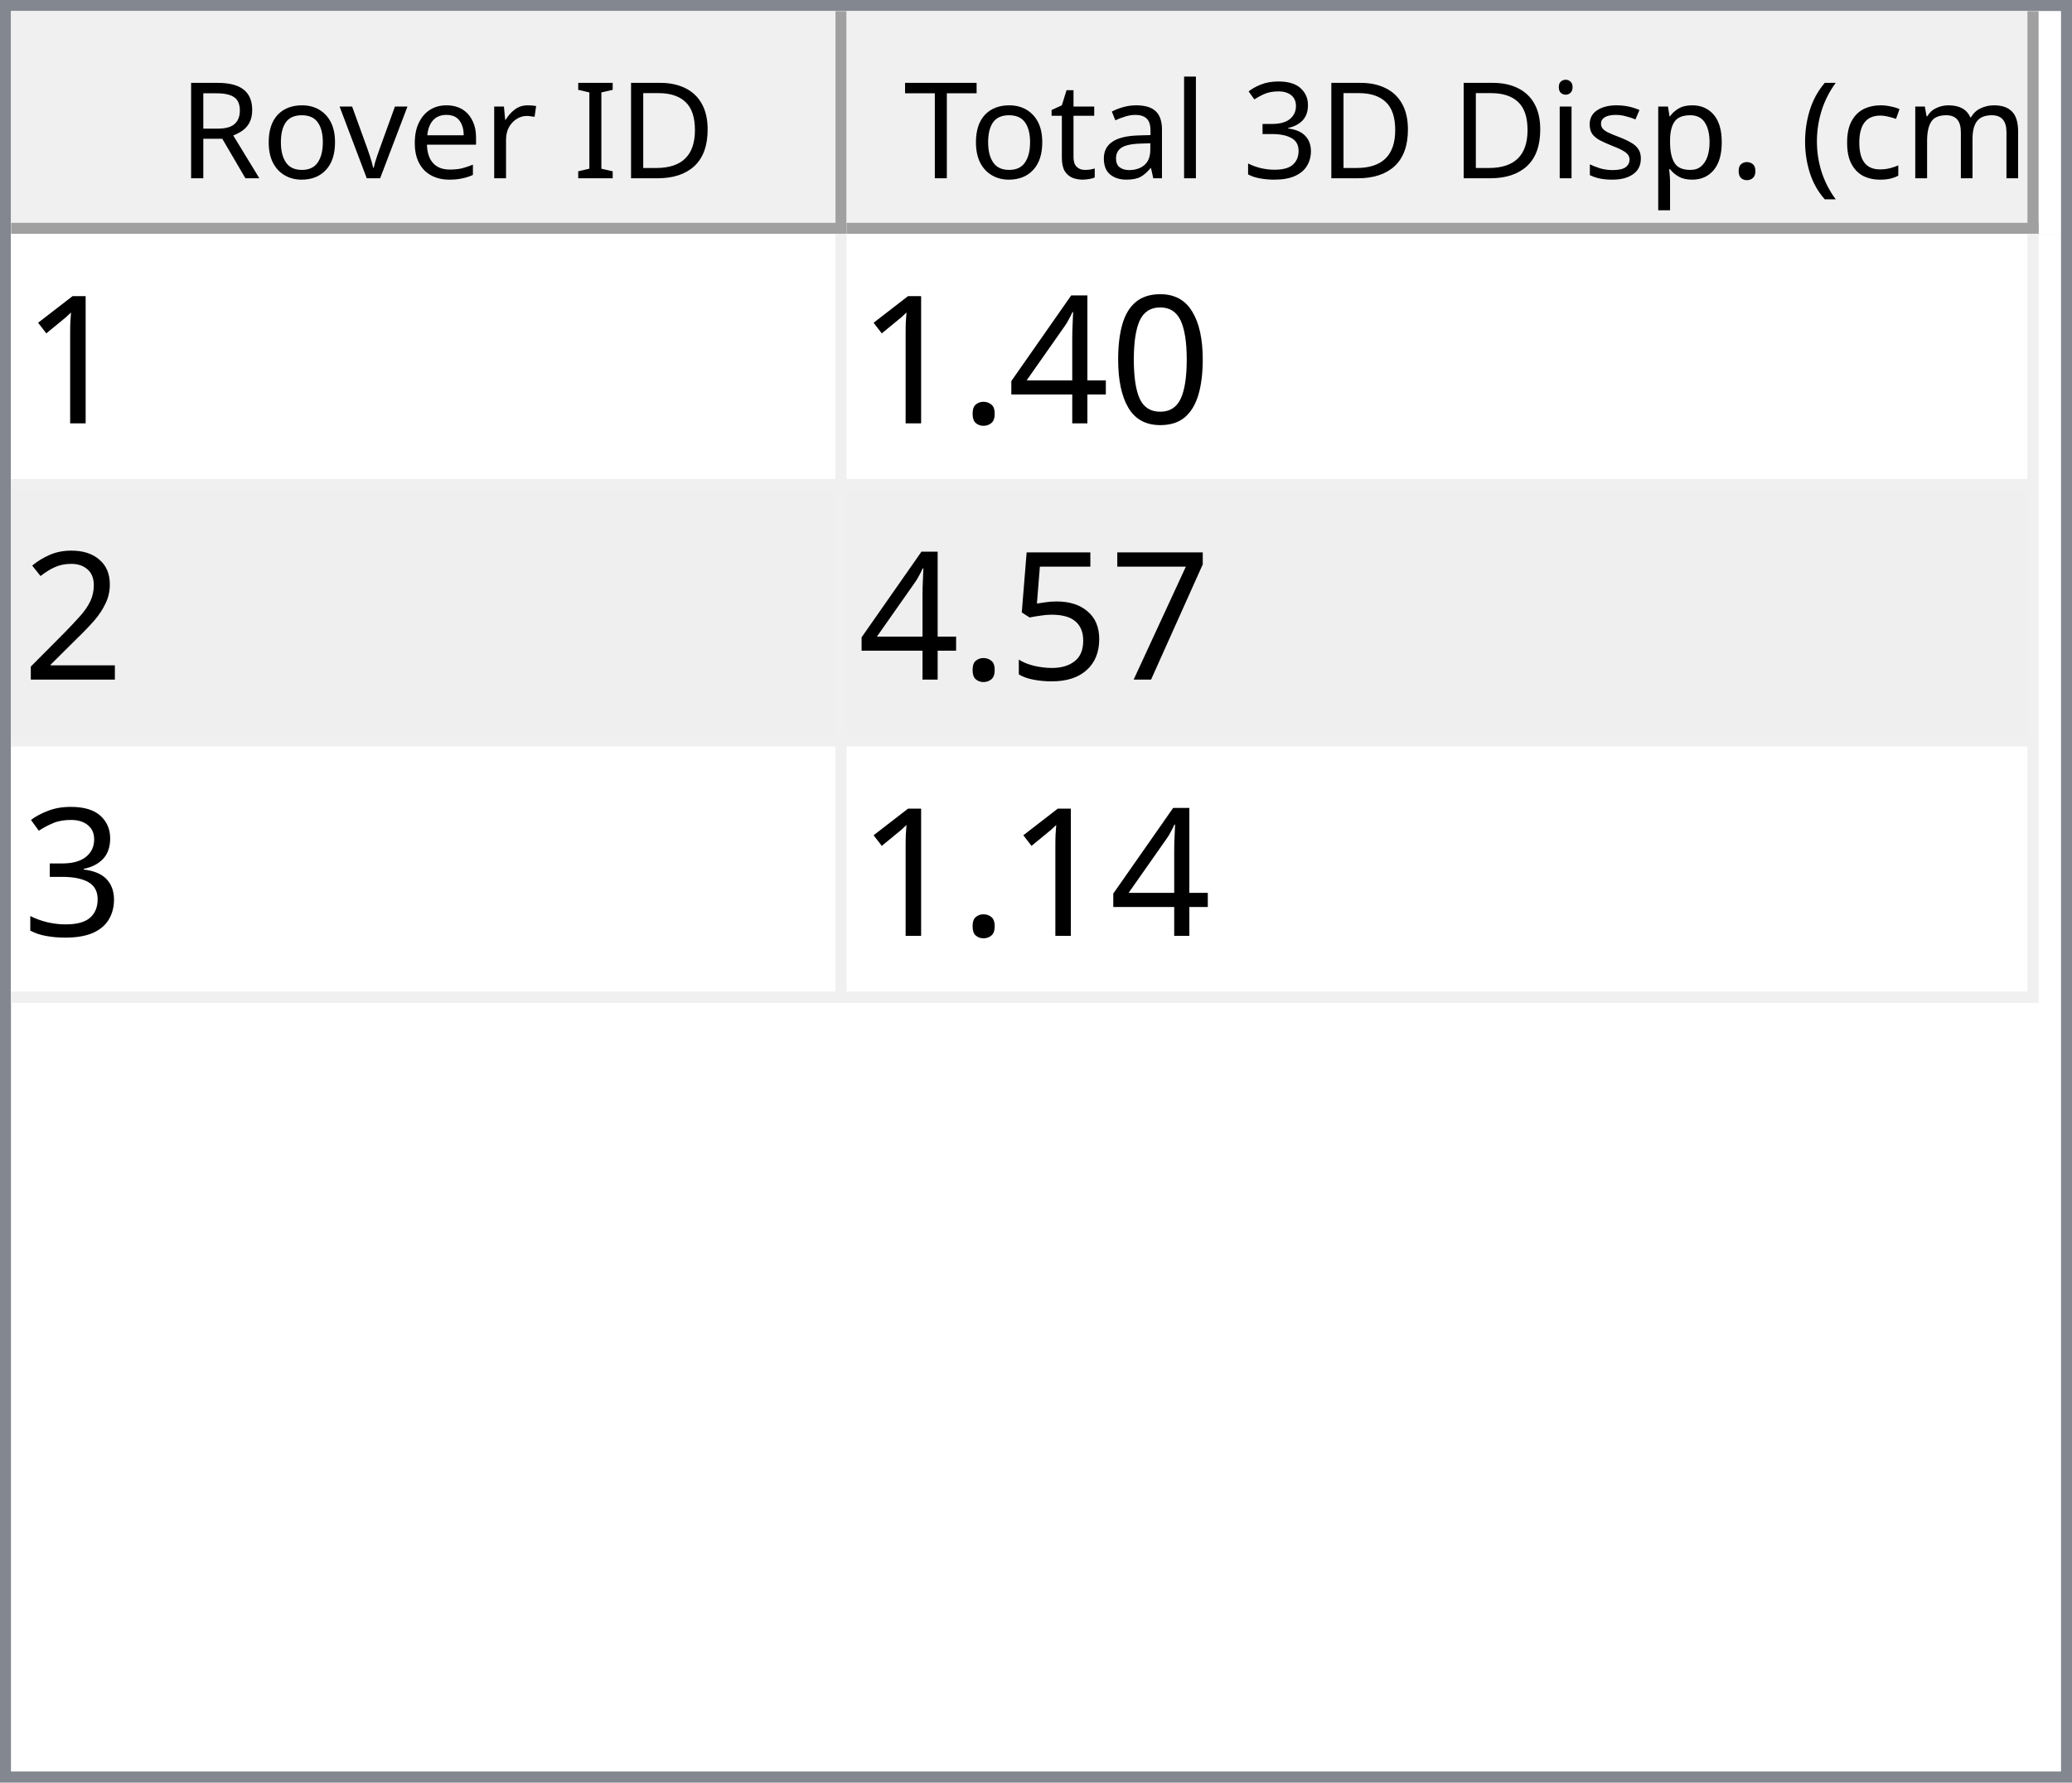
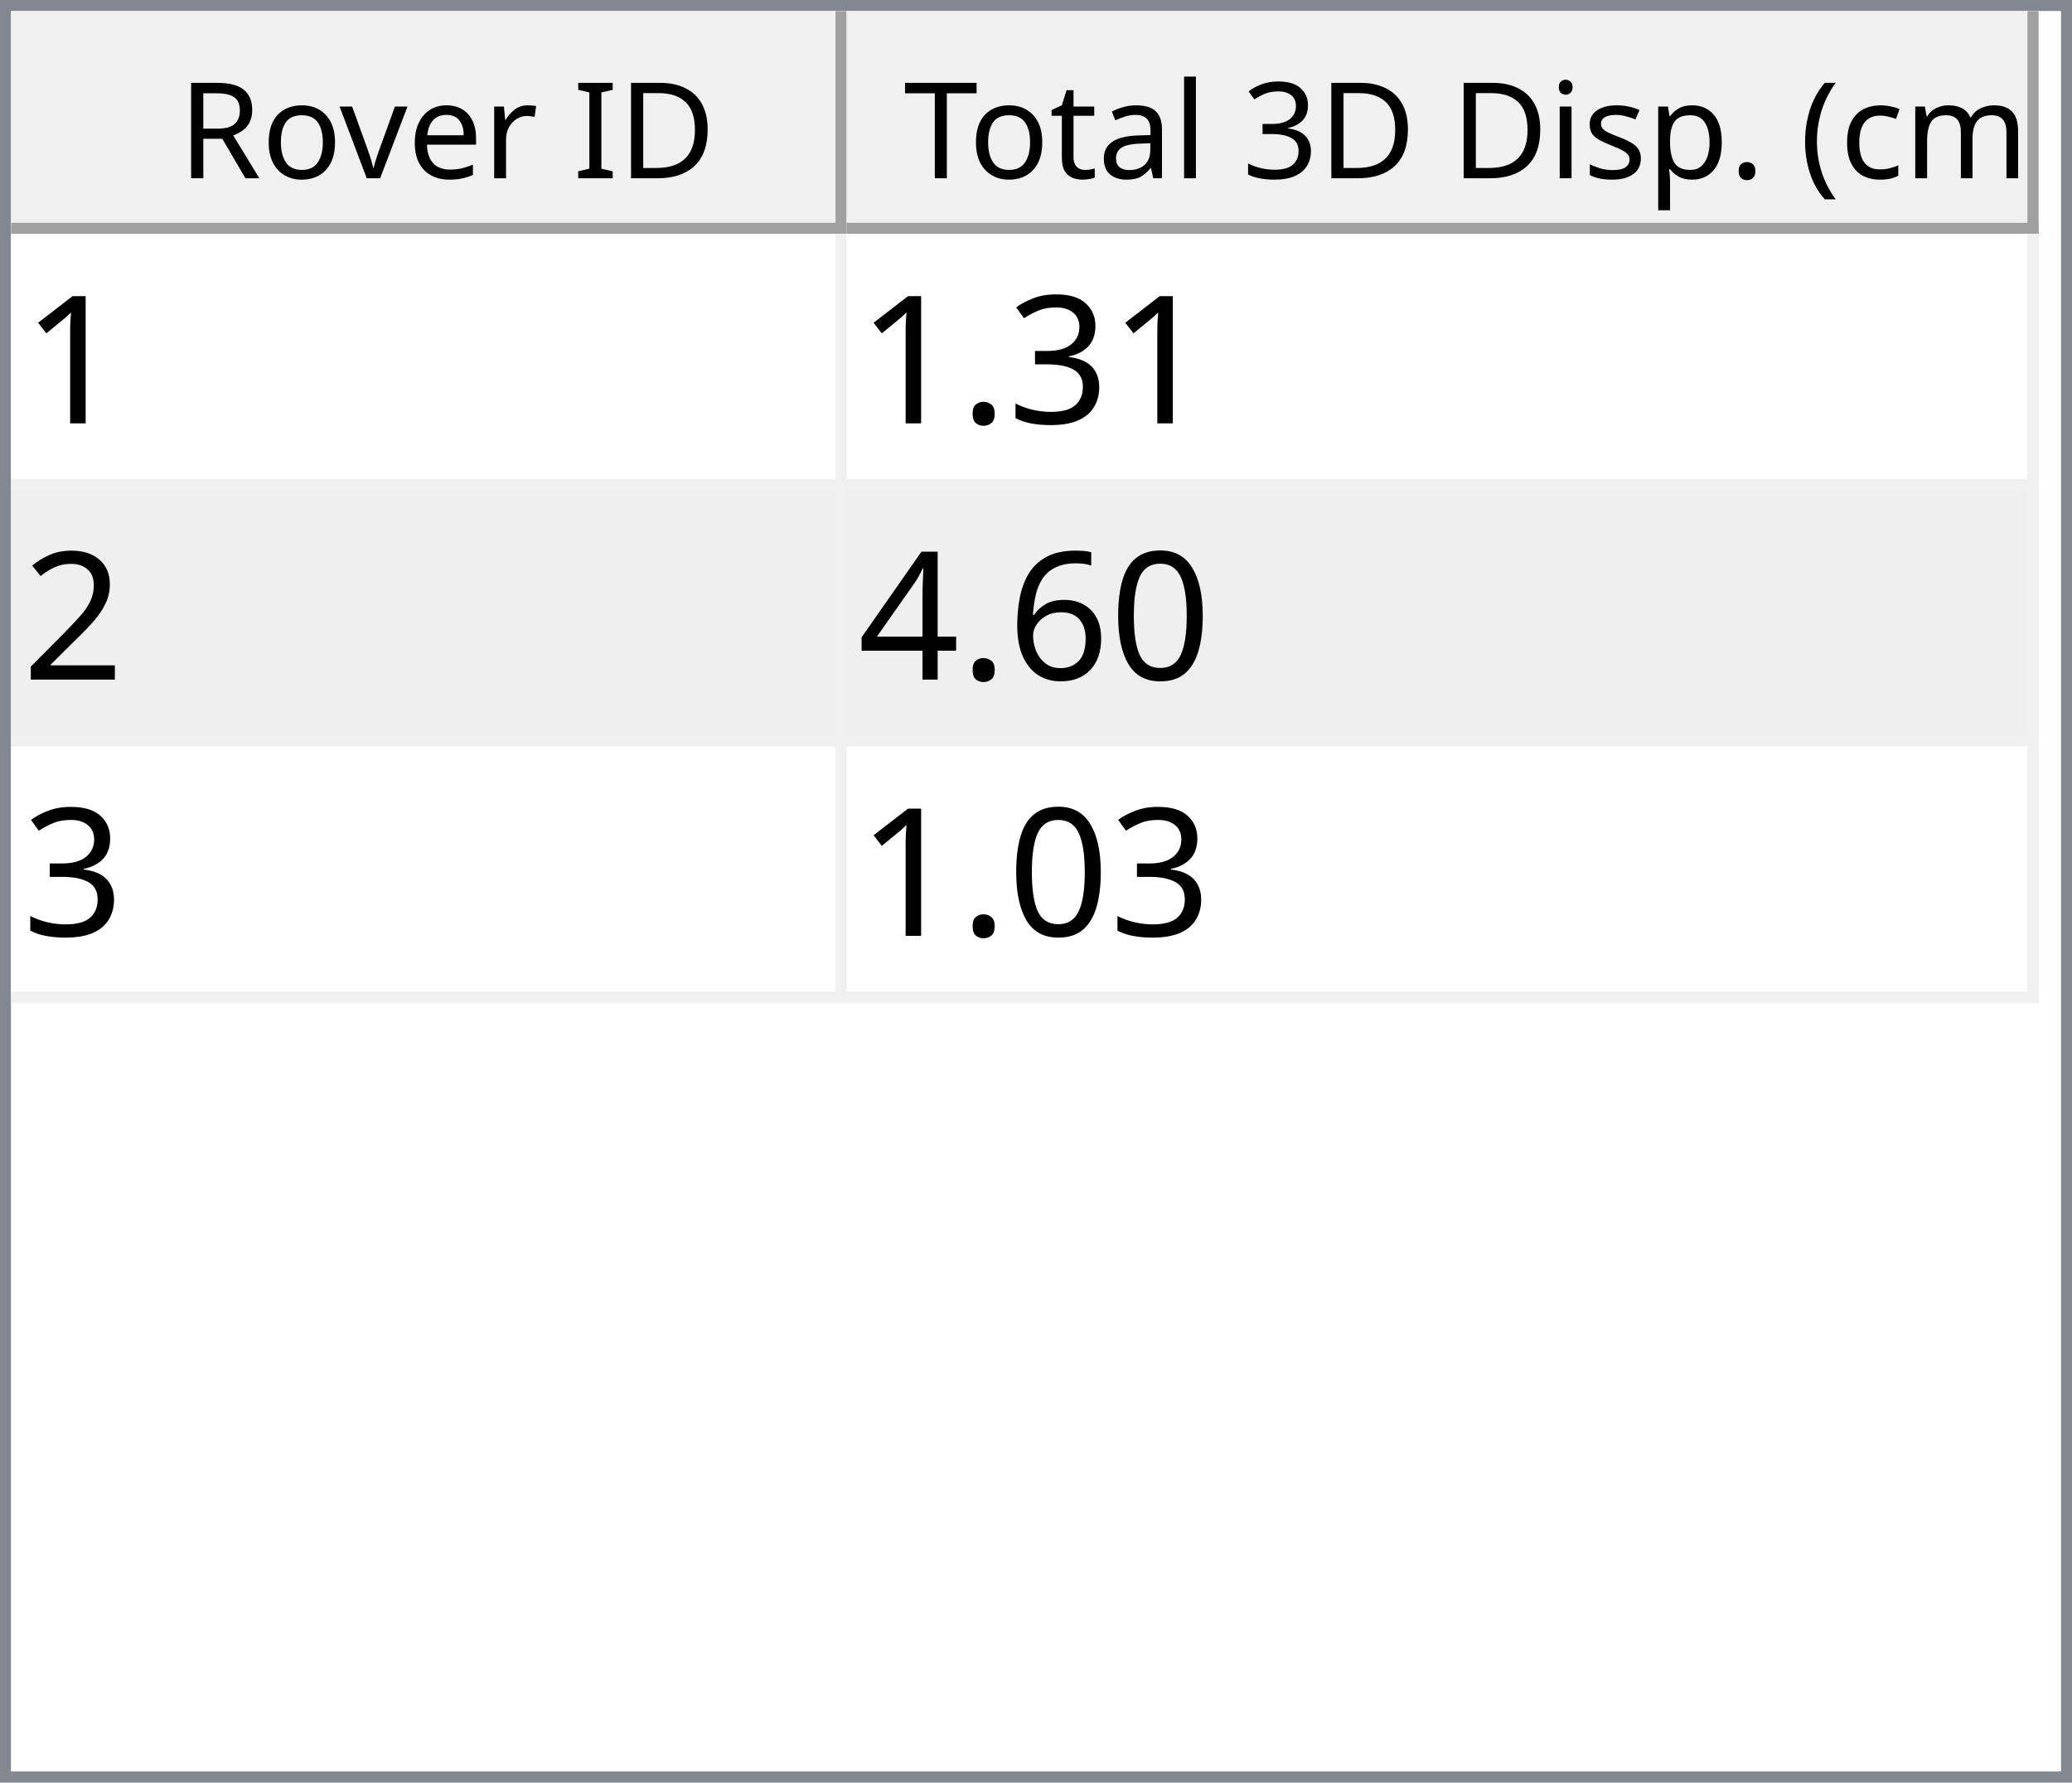
<svg xmlns="http://www.w3.org/2000/svg" style="fill-opacity:1; color-rendering:auto; color-interpolation:auto; text-rendering:auto; stroke:black; stroke-linecap:square; stroke-miterlimit:10; shape-rendering:auto; stroke-opacity:1; fill:black; stroke-dasharray:none; font-weight:normal; stroke-width:1; font-family:'Dialog'; font-style:normal; stroke-linejoin:miter; font-size:12px; stroke-dashoffset:0; image-rendering:auto;" width="186" height="160">
  <defs id="genericDefs" />
  <g>
    <defs id="defs1">
      <clipPath clipPathUnits="userSpaceOnUse" id="clipPath1">
        <path d="M0 0 L186 0 L186 160 L0 160 L0 0 Z" />
      </clipPath>
      <clipPath clipPathUnits="userSpaceOnUse" id="clipPath2">
        <path d="M0 0 L0 160 L186 160 L186 0 Z" />
      </clipPath>
      <clipPath clipPathUnits="userSpaceOnUse" id="clipPath3">
        <path d="M0 0 L0 20 L184 20 L184 0 Z" />
      </clipPath>
      <clipPath clipPathUnits="userSpaceOnUse" id="clipPath4">
        <path d="M0 0 L0 20 L75 20 L75 0 Z" />
      </clipPath>
      <clipPath clipPathUnits="userSpaceOnUse" id="clipPath5">
        <path d="M1 1 L1 19 L74 19 L74 1 Z" />
      </clipPath>
      <clipPath clipPathUnits="userSpaceOnUse" id="clipPath6">
        <path d="M0 0 L0 18 L73 18 L73 0 Z" />
      </clipPath>
      <clipPath clipPathUnits="userSpaceOnUse" id="clipPath7">
        <path d="M-0.5 -0.5 L-0.5 19.5 L74.5 19.5 L74.5 -0.5 Z" />
      </clipPath>
      <clipPath clipPathUnits="userSpaceOnUse" id="clipPath8">
        <path d="M0 0 L0 20 L107 20 L107 0 Z" />
      </clipPath>
      <clipPath clipPathUnits="userSpaceOnUse" id="clipPath9">
        <path d="M1 1 L1 19 L106 19 L106 1 Z" />
      </clipPath>
      <clipPath clipPathUnits="userSpaceOnUse" id="clipPath10">
        <path d="M0 0 L0 18 L105 18 L105 0 Z" />
      </clipPath>
      <clipPath clipPathUnits="userSpaceOnUse" id="clipPath11">
        <path d="M-0.5 -0.5 L-0.5 19.5 L106.5 19.5 L106.5 -0.5 Z" />
      </clipPath>
      <clipPath clipPathUnits="userSpaceOnUse" id="clipPath12">
        <path d="M0 0 L0 138 L184 138 L184 0 Z" />
      </clipPath>
      <clipPath clipPathUnits="userSpaceOnUse" id="clipPath13">
        <path d="M0 0 L0 69 L182 69 L182 0 Z" />
      </clipPath>
      <clipPath clipPathUnits="userSpaceOnUse" id="clipPath14">
        <path d="M-0.5 -0.5 L-0.5 68.5 L181.5 68.5 L181.5 -0.5 Z" />
      </clipPath>
      <clipPath clipPathUnits="userSpaceOnUse" id="clipPath15">
        <path d="M0 0 L0 22 L74 22 L74 0 Z" />
      </clipPath>
      <clipPath clipPathUnits="userSpaceOnUse" id="clipPath16">
        <path d="M0 0 L0 22 L106 22 L106 0 Z" />
      </clipPath>
      <font horiz-adv-x="64.551" id="font1">
        <font-face ascent="107.91" descent="25.098" units-per-em="100" style="font-style:normal; font-family:Segoe UI; font-weight:normal;" />
        <missing-glyph horiz-adv-x="64.551" d="M8.109 0 L8.109 68.266 L56.453 68.266 L56.453 0 L8.109 0 ZM15.328 7.234 L49.219 7.234 L49.219 61.031 L15.328 61.031 L15.328 7.234 Z" />
        <glyph unicode="D" horiz-adv-x="70.117" d="M9.188 0 L9.188 70.016 L28.516 70.016 Q65.531 70.016 65.531 35.891 Q65.531 19.672 55.25 9.836 Q44.969 0 27.734 0 L9.188 0 ZM17.391 62.594 L17.391 7.422 L27.828 7.422 Q41.609 7.422 49.273 14.797 Q56.938 22.172 56.938 35.688 Q56.938 62.594 28.328 62.594 L17.391 62.594 Z" />
        <glyph unicode="I" horiz-adv-x="26.611" d="M17.391 0 L9.188 0 L9.188 70.016 L17.391 70.016 L17.391 0 Z" />
        <glyph unicode=" " horiz-adv-x="27.393" d="" />
        <glyph unicode="r" horiz-adv-x="34.766" d="M34.188 41.891 Q32.078 43.5 28.125 43.5 Q23 43.5 19.555 38.672 Q16.109 33.844 16.109 25.484 L16.109 0 L8.109 0 L8.109 50 L16.109 50 L16.109 39.703 L16.312 39.703 Q18.016 44.969 21.531 47.922 Q25.047 50.875 29.391 50.875 Q32.516 50.875 34.188 50.203 L34.188 41.891 Z" />
        <glyph unicode="e" horiz-adv-x="52.295" d="M48.297 23 L12.984 23 Q13.188 14.656 17.484 10.109 Q21.781 5.562 29.297 5.562 Q37.75 5.562 44.828 11.141 L44.828 3.609 Q38.234 -1.172 27.391 -1.172 Q16.797 -1.172 10.742 5.641 Q4.688 12.453 4.688 24.812 Q4.688 36.469 11.305 43.82 Q17.922 51.172 27.734 51.172 Q37.547 51.172 42.922 44.828 Q48.297 38.484 48.297 27.203 L48.297 23 ZM40.094 29.781 Q40.047 36.719 36.75 40.578 Q33.453 44.438 27.594 44.438 Q21.922 44.438 17.969 40.383 Q14.016 36.328 13.094 29.781 L40.094 29.781 Z" />
        <glyph unicode="v" horiz-adv-x="47.9" d="M47.406 50 L27.484 0 L19.625 0 L0.688 50 L9.469 50 L22.172 13.672 Q23.578 9.672 23.922 6.688 L24.125 6.688 Q24.609 10.453 25.688 13.484 L38.969 50 L47.406 50 Z" />
        <glyph unicode="o" horiz-adv-x="58.594" d="M29 -1.172 Q17.922 -1.172 11.305 5.836 Q4.688 12.844 4.688 24.422 Q4.688 37.016 11.57 44.094 Q18.453 51.172 30.172 51.172 Q41.359 51.172 47.633 44.289 Q53.906 37.406 53.906 25.203 Q53.906 13.234 47.141 6.031 Q40.375 -1.172 29 -1.172 ZM29.594 44.438 Q21.875 44.438 17.383 39.188 Q12.891 33.938 12.891 24.703 Q12.891 15.828 17.43 10.695 Q21.969 5.562 29.594 5.562 Q37.359 5.562 41.531 10.594 Q45.703 15.625 45.703 24.906 Q45.703 34.281 41.531 39.359 Q37.359 44.438 29.594 44.438 Z" />
        <glyph unicode="R" horiz-adv-x="59.814" d="M59.375 0 L49.609 0 L37.891 19.625 Q36.281 22.359 34.766 24.289 Q33.25 26.219 31.664 27.438 Q30.078 28.656 28.25 29.219 Q26.422 29.781 24.125 29.781 L17.391 29.781 L17.391 0 L9.188 0 L9.188 70.016 L30.078 70.016 Q34.672 70.016 38.555 68.867 Q42.438 67.719 45.289 65.375 Q48.141 63.031 49.758 59.547 Q51.375 56.062 51.375 51.375 Q51.375 47.703 50.273 44.656 Q49.172 41.609 47.148 39.211 Q45.125 36.812 42.266 35.133 Q39.406 33.453 35.844 32.516 L35.844 32.328 Q37.594 31.547 38.891 30.547 Q40.188 29.547 41.359 28.18 Q42.531 26.812 43.68 25.078 Q44.828 23.344 46.234 21.047 L59.375 0 ZM17.391 62.594 L17.391 37.203 L28.516 37.203 Q31.594 37.203 34.203 38.133 Q36.812 39.062 38.719 40.797 Q40.625 42.531 41.703 45.047 Q42.781 47.562 42.781 50.688 Q42.781 56.297 39.141 59.445 Q35.5 62.594 28.609 62.594 L17.391 62.594 Z" />
        <glyph unicode=")" horiz-adv-x="30.176" d="M8.297 -15.922 L1.172 -15.922 Q16.406 2.344 16.406 26.812 Q16.406 51.469 1.078 70.016 L8.297 70.016 Q23.531 52.156 23.531 26.703 Q23.531 1.375 8.297 -15.922 Z" />
        <glyph unicode="m" horiz-adv-x="86.133" d="M79.109 0 L71.094 0 L71.094 28.719 Q71.094 37.016 68.531 40.727 Q65.969 44.438 59.906 44.438 Q54.781 44.438 51.195 39.75 Q47.609 35.062 47.609 28.516 L47.609 0 L39.594 0 L39.594 29.688 Q39.594 44.438 28.219 44.438 Q22.953 44.438 19.531 40.016 Q16.109 35.594 16.109 28.516 L16.109 0 L8.109 0 L8.109 50 L16.109 50 L16.109 42.094 L16.312 42.094 Q21.625 51.172 31.844 51.172 Q36.969 51.172 40.773 48.312 Q44.578 45.453 46 40.828 Q51.562 51.172 62.594 51.172 Q79.109 51.172 79.109 30.812 L79.109 0 Z" />
        <glyph unicode="c" horiz-adv-x="46.191" d="M42.188 2.297 Q36.422 -1.172 28.516 -1.172 Q17.828 -1.172 11.258 5.789 Q4.688 12.75 4.688 23.828 Q4.688 36.188 11.766 43.68 Q18.844 51.172 30.672 51.172 Q37.25 51.172 42.281 48.734 L42.281 40.531 Q36.719 44.438 30.375 44.438 Q22.703 44.438 17.797 38.945 Q12.891 33.453 12.891 24.516 Q12.891 15.719 17.508 10.641 Q22.125 5.562 29.891 5.562 Q36.422 5.562 42.188 9.906 L42.188 2.297 Z" />
        <glyph unicode="(" horiz-adv-x="30.176" d="M29.109 -15.922 L21.969 -15.922 Q6.844 1.375 6.844 26.703 Q6.844 52.156 21.969 70.016 L29.203 70.016 Q13.875 51.469 13.875 26.812 Q13.875 2.344 29.109 -15.922 Z" />
        <glyph unicode="." horiz-adv-x="21.68" d="M10.891 -1.078 Q8.641 -1.078 7.055 0.539 Q5.469 2.156 5.469 4.391 Q5.469 6.641 7.055 8.273 Q8.641 9.906 10.891 9.906 Q13.188 9.906 14.797 8.273 Q16.406 6.641 16.406 4.391 Q16.406 2.156 14.797 0.539 Q13.188 -1.078 10.891 -1.078 Z" />
        <glyph unicode="p" horiz-adv-x="58.789" d="M16.312 7.234 L16.109 7.234 L16.109 -23 L8.109 -23 L8.109 50 L16.109 50 L16.109 41.219 L16.312 41.219 Q22.219 51.172 33.594 51.172 Q43.266 51.172 48.688 44.461 Q54.109 37.75 54.109 26.469 Q54.109 13.922 48 6.375 Q41.891 -1.172 31.297 -1.172 Q21.578 -1.172 16.312 7.234 ZM16.109 27.391 L16.109 20.406 Q16.109 14.203 20.141 9.883 Q24.172 5.562 30.375 5.562 Q37.641 5.562 41.773 11.133 Q45.906 16.703 45.906 26.609 Q45.906 34.969 42.047 39.703 Q38.188 44.438 31.594 44.438 Q24.609 44.438 20.359 39.578 Q16.109 34.719 16.109 27.391 Z" />
        <glyph unicode="s" horiz-adv-x="42.432" d="M5.078 1.812 L5.078 10.406 Q11.625 5.562 19.484 5.562 Q30.031 5.562 30.031 12.594 Q30.031 14.594 29.125 15.992 Q28.219 17.391 26.68 18.461 Q25.141 19.531 23.07 20.383 Q21 21.234 18.609 22.172 Q15.281 23.484 12.766 24.828 Q10.25 26.172 8.57 27.859 Q6.891 29.547 6.031 31.695 Q5.172 33.844 5.172 36.719 Q5.172 40.234 6.789 42.945 Q8.406 45.656 11.086 47.484 Q13.766 49.312 17.211 50.242 Q20.656 51.172 24.312 51.172 Q30.812 51.172 35.938 48.922 L35.938 40.828 Q30.422 44.438 23.25 44.438 Q21 44.438 19.195 43.922 Q17.391 43.406 16.094 42.477 Q14.797 41.547 14.086 40.258 Q13.375 38.969 13.375 37.406 Q13.375 35.453 14.086 34.133 Q14.797 32.812 16.164 31.789 Q17.531 30.766 19.484 29.938 Q21.438 29.109 23.922 28.125 Q27.25 26.859 29.883 25.516 Q32.516 24.172 34.375 22.484 Q36.234 20.797 37.234 18.602 Q38.234 16.406 38.234 13.375 Q38.234 9.672 36.602 6.938 Q34.969 4.203 32.234 2.398 Q29.5 0.594 25.93 -0.289 Q22.359 -1.172 18.453 -1.172 Q10.75 -1.172 5.078 1.812 Z" />
        <glyph unicode="i" horiz-adv-x="24.219" d="M12.203 62.703 Q10.062 62.703 8.547 64.164 Q7.031 65.625 7.031 67.875 Q7.031 70.125 8.547 71.609 Q10.062 73.094 12.203 73.094 Q14.406 73.094 15.945 71.609 Q17.484 70.125 17.484 67.875 Q17.484 65.719 15.945 64.211 Q14.406 62.703 12.203 62.703 ZM16.109 0 L8.109 0 L8.109 50 L16.109 50 L16.109 0 Z" />
        <glyph unicode="3" horiz-adv-x="53.906" d="M46.531 19.828 Q46.531 15.094 44.75 11.211 Q42.969 7.328 39.719 4.57 Q36.469 1.812 31.93 0.297 Q27.391 -1.219 21.922 -1.219 Q11.922 -1.219 6 2.594 L6 11.188 Q13.094 5.609 22.219 5.609 Q25.875 5.609 28.828 6.539 Q31.781 7.469 33.906 9.227 Q36.031 10.984 37.18 13.477 Q38.328 15.969 38.328 19.094 Q38.328 32.812 18.797 32.812 L12.984 32.812 L12.984 39.594 L18.5 39.594 Q35.797 39.594 35.797 52.484 Q35.797 64.406 22.609 64.406 Q15.188 64.406 8.688 59.422 L8.688 67.188 Q15.375 71.188 24.609 71.188 Q29 71.188 32.57 69.969 Q36.141 68.75 38.68 66.555 Q41.219 64.359 42.609 61.281 Q44 58.203 44 54.5 Q44 40.672 30.031 36.719 L30.031 36.531 Q33.594 36.141 36.625 34.797 Q39.656 33.453 41.852 31.305 Q44.047 29.156 45.289 26.25 Q46.531 23.344 46.531 19.828 Z" />
        <glyph unicode="l" horiz-adv-x="24.219" d="M16.109 0 L8.109 0 L8.109 74.031 L16.109 74.031 L16.109 0 Z" />
        <glyph unicode="a" horiz-adv-x="50.879" d="M43.891 0 L35.891 0 L35.891 7.812 L35.688 7.812 Q30.469 -1.172 20.312 -1.172 Q12.844 -1.172 8.617 2.781 Q4.391 6.734 4.391 13.281 Q4.391 27.297 20.906 29.594 L35.891 31.688 Q35.891 44.438 25.594 44.438 Q16.547 44.438 9.281 38.281 L9.281 46.484 Q16.656 51.172 26.266 51.172 Q43.891 51.172 43.891 32.516 L43.891 0 ZM35.891 25.297 L23.828 23.641 Q18.266 22.859 15.43 20.875 Q12.594 18.891 12.594 13.875 Q12.594 10.203 15.211 7.883 Q17.828 5.562 22.172 5.562 Q28.125 5.562 32.008 9.742 Q35.891 13.922 35.891 20.312 L35.891 25.297 Z" />
        <glyph unicode="t" horiz-adv-x="33.887" d="M31.297 0.484 Q28.469 -1.078 23.828 -1.078 Q10.688 -1.078 10.688 13.578 L10.688 43.172 L2.094 43.172 L2.094 50 L10.688 50 L10.688 62.203 L18.703 64.797 L18.703 50 L31.297 50 L31.297 43.172 L18.703 43.172 L18.703 14.984 Q18.703 9.969 20.414 7.82 Q22.125 5.672 26.078 5.672 Q29.109 5.672 31.297 7.328 L31.297 0.484 Z" />
        <glyph unicode="T" horiz-adv-x="52.393" d="M50.594 62.594 L30.375 62.594 L30.375 0 L22.172 0 L22.172 62.594 L2 62.594 L2 70.016 L50.594 70.016 L50.594 62.594 Z" />
      </font>
      <font horiz-adv-x="75.0" id="font2">
        <font-face ascent="100.537" descent="21.973" units-per-em="100" style="font-style:normal; font-family:sans-serif; font-weight:normal;" />
        <missing-glyph horiz-adv-x="75.0" d="M12.5 0 L12.5 62.5 L62.5 62.5 L62.5 0 L12.5 0 ZM14.062 1.562 L60.938 1.562 L60.938 60.938 L14.062 60.938 L14.062 1.562 Z" />
        <glyph unicode="1" horiz-adv-x="55.615" d="M37.25 0 L28.469 0 L28.469 56 Q25.297 52.984 20.141 49.953 Q14.984 46.922 10.891 45.406 L10.891 53.906 Q18.266 57.375 23.781 62.305 Q29.297 67.234 31.594 71.875 L37.25 71.875 L37.25 0 Z" />
-         <glyph unicode="0" horiz-adv-x="55.615" d="M4.156 35.297 Q4.156 48 6.766 55.742 Q9.375 63.484 14.523 67.68 Q19.672 71.875 27.484 71.875 Q33.25 71.875 37.594 69.555 Q41.938 67.234 44.773 62.867 Q47.609 58.5 49.219 52.227 Q50.828 45.953 50.828 35.297 Q50.828 22.703 48.242 14.969 Q45.656 7.234 40.508 3.008 Q35.359 -1.219 27.484 -1.219 Q17.141 -1.219 11.234 6.203 Q4.156 15.141 4.156 35.297 ZM13.188 35.297 Q13.188 17.672 17.312 11.836 Q21.438 6 27.484 6 Q33.547 6 37.672 11.859 Q41.797 17.719 41.797 35.297 Q41.797 52.984 37.672 58.789 Q33.547 64.594 27.391 64.594 Q21.344 64.594 17.719 59.469 Q13.188 52.938 13.188 35.297 Z" />
-         <glyph unicode="4" horiz-adv-x="55.615" d="M32.328 0 L32.328 17.141 L1.266 17.141 L1.266 25.203 L33.938 71.578 L41.109 71.578 L41.109 25.203 L50.781 25.203 L50.781 17.141 L41.109 17.141 L41.109 0 L32.328 0 ZM32.328 25.203 L32.328 57.469 L9.906 25.203 L32.328 25.203 Z" />
+         <glyph unicode="3" horiz-adv-x="55.615" d="M4.203 18.891 L12.984 20.062 Q14.5 12.594 18.141 9.297 Q21.781 6 27 6 Q33.203 6 37.477 10.297 Q41.75 14.594 41.75 20.953 Q41.75 27 37.797 30.93 Q33.844 34.859 27.734 34.859 Q25.25 34.859 21.531 33.891 L22.516 41.609 Q23.391 41.5 23.922 41.5 Q29.547 41.5 34.039 44.43 Q38.531 47.359 38.531 53.469 Q38.531 58.297 35.258 61.477 Q31.984 64.656 26.812 64.656 Q21.688 64.656 18.266 61.43 Q14.844 58.203 13.875 51.766 L5.078 53.328 Q6.688 62.156 12.398 67.016 Q18.109 71.875 26.609 71.875 Q32.469 71.875 37.398 69.359 Q42.328 66.844 44.945 62.5 Q47.562 58.156 47.562 53.266 Q47.562 48.641 45.07 44.828 Q42.578 41.016 37.703 38.766 Q44.047 37.312 47.562 32.695 Q51.078 28.078 51.078 21.141 Q51.078 11.766 44.242 5.25 Q37.406 -1.266 26.953 -1.266 Q17.531 -1.266 11.305 4.352 Q5.078 9.969 4.203 18.891 Z" />
        <glyph unicode="." horiz-adv-x="27.783" d="M9.078 0 L9.078 10.016 L19.094 10.016 L19.094 0 L9.078 0 Z" />
        <glyph unicode="2" horiz-adv-x="55.615" d="M50.344 8.453 L50.344 0 L3.031 0 Q2.938 3.172 4.047 6.109 Q5.859 10.938 9.836 15.625 Q13.812 20.312 21.344 26.469 Q33.016 36.031 37.117 41.625 Q41.219 47.219 41.219 52.203 Q41.219 57.422 37.477 61.008 Q33.734 64.594 27.734 64.594 Q21.391 64.594 17.578 60.789 Q13.766 56.984 13.719 50.25 L4.688 51.172 Q5.609 61.281 11.664 66.578 Q17.719 71.875 27.938 71.875 Q38.234 71.875 44.242 66.164 Q50.25 60.453 50.25 52 Q50.25 47.703 48.492 43.555 Q46.734 39.406 42.656 34.812 Q38.578 30.219 29.109 22.219 Q21.188 15.578 18.945 13.211 Q16.703 10.844 15.234 8.453 L50.344 8.453 Z" />
-         <glyph unicode="7" horiz-adv-x="55.615" d="M4.734 62.203 L4.734 70.656 L51.078 70.656 L51.078 63.812 Q44.234 56.547 37.523 44.484 Q30.812 32.422 27.156 19.672 Q24.516 10.688 23.781 0 L14.75 0 Q14.891 8.453 18.062 20.414 Q21.234 32.375 27.172 43.484 Q33.109 54.594 39.797 62.203 L4.734 62.203 Z" />
-         <glyph unicode="5" horiz-adv-x="55.615" d="M4.156 18.75 L13.375 19.531 Q14.406 12.797 18.141 9.398 Q21.875 6 27.156 6 Q33.5 6 37.891 10.789 Q42.281 15.578 42.281 23.484 Q42.281 31 38.062 35.352 Q33.844 39.703 27 39.703 Q22.75 39.703 19.336 37.773 Q15.922 35.844 13.969 32.766 L5.719 33.844 L12.641 70.609 L48.25 70.609 L48.25 62.203 L19.672 62.203 L15.828 42.969 Q22.266 47.469 29.344 47.469 Q38.719 47.469 45.164 40.969 Q51.609 34.469 51.609 24.266 Q51.609 14.547 45.953 7.469 Q39.062 -1.219 27.156 -1.219 Q17.391 -1.219 11.211 4.25 Q5.031 9.719 4.156 18.75 Z" />
-         <glyph unicode="3" horiz-adv-x="55.615" d="M4.203 18.891 L12.984 20.062 Q14.5 12.594 18.141 9.297 Q21.781 6 27 6 Q33.203 6 37.477 10.297 Q41.75 14.594 41.75 20.953 Q41.75 27 37.797 30.93 Q33.844 34.859 27.734 34.859 Q25.25 34.859 21.531 33.891 L22.516 41.609 Q23.391 41.5 23.922 41.5 Q29.547 41.5 34.039 44.43 Q38.531 47.359 38.531 53.469 Q38.531 58.297 35.258 61.477 Q31.984 64.656 26.812 64.656 Q21.688 64.656 18.266 61.43 Q14.844 58.203 13.875 51.766 L5.078 53.328 Q6.688 62.156 12.398 67.016 Q18.109 71.875 26.609 71.875 Q32.469 71.875 37.398 69.359 Q42.328 66.844 44.945 62.5 Q47.562 58.156 47.562 53.266 Q47.562 48.641 45.07 44.828 Q42.578 41.016 37.703 38.766 Q44.047 37.312 47.562 32.695 Q51.078 28.078 51.078 21.141 Q51.078 11.766 44.242 5.25 Q37.406 -1.266 26.953 -1.266 Q17.531 -1.266 11.305 4.352 Q5.078 9.969 4.203 18.891 Z" />
+         <glyph unicode="0" horiz-adv-x="55.615" d="M4.156 35.297 Q4.156 48 6.766 55.742 Q9.375 63.484 14.523 67.68 Q19.672 71.875 27.484 71.875 Q33.25 71.875 37.594 69.555 Q41.938 67.234 44.773 62.867 Q47.609 58.5 49.219 52.227 Q50.828 45.953 50.828 35.297 Q50.828 22.703 48.242 14.969 Q45.656 7.234 40.508 3.008 Q35.359 -1.219 27.484 -1.219 Q17.141 -1.219 11.234 6.203 Q4.156 15.141 4.156 35.297 ZM13.188 35.297 Q13.188 17.672 17.312 11.836 Q21.438 6 27.484 6 Q33.547 6 37.672 11.859 Q41.797 17.719 41.797 35.297 Q41.797 52.984 37.672 58.789 Q33.547 64.594 27.391 64.594 Q21.344 64.594 17.719 59.469 Q13.188 52.938 13.188 35.297 Z" />
+         <glyph unicode="6" horiz-adv-x="55.615" d="M49.75 54.047 L41.016 53.375 Q39.844 58.547 37.703 60.891 Q34.125 64.656 28.906 64.656 Q24.703 64.656 21.531 62.312 Q17.391 59.281 14.992 53.469 Q12.594 47.656 12.5 36.922 Q15.672 41.75 20.266 44.094 Q24.859 46.438 29.891 46.438 Q38.672 46.438 44.852 39.969 Q51.031 33.5 51.031 23.25 Q51.031 16.5 48.125 10.719 Q45.219 4.938 40.141 1.859 Q35.062 -1.219 28.609 -1.219 Q17.625 -1.219 10.695 6.859 Q3.766 14.938 3.766 33.5 Q3.766 54.25 11.422 63.672 Q18.109 71.875 29.438 71.875 Q37.891 71.875 43.289 67.141 Q48.688 62.406 49.75 54.047 ZM13.875 23.188 Q13.875 18.656 15.797 14.508 Q17.719 10.359 21.188 8.18 Q24.656 6 28.469 6 Q34.031 6 38.039 10.492 Q42.047 14.984 42.047 22.703 Q42.047 30.125 38.086 34.398 Q34.125 38.672 28.125 38.672 Q22.172 38.672 18.023 34.398 Q13.875 30.125 13.875 23.188 Z" />
+         <glyph unicode="4" horiz-adv-x="55.615" d="M32.328 0 L32.328 17.141 L1.266 17.141 L1.266 25.203 L33.938 71.578 L41.109 71.578 L41.109 25.203 L50.781 25.203 L50.781 17.141 L41.109 17.141 L41.109 0 L32.328 0 ZM32.328 25.203 L32.328 57.469 L9.906 25.203 L32.328 25.203 Z" />
      </font>
    </defs>
    <g style="fill:white; stroke:white;">
      <rect x="0" y="0" width="186" style="clip-path:url(#clipPath1); stroke:none;" height="160" />
    </g>
    <g style="fill:white; text-rendering:optimizeSpeed; color-rendering:optimizeSpeed; image-rendering:optimizeSpeed; shape-rendering:crispEdges; stroke:white; color-interpolation:sRGB;">
      <rect x="0" width="186" height="160" y="0" style="stroke:none;" />
      <path style="stroke:none;" d="M0 160 L186 160 L186 0 L0 0 Z" />
    </g>
    <g style="fill:rgb(240,240,240); font-family:'Segoe UI'; stroke:rgb(240,240,240);">
      <rect x="0" y="0" width="186" style="clip-path:url(#clipPath2); stroke:none;" height="160" />
    </g>
    <g style="fill:rgb(130,135,144); font-family:'Segoe UI'; stroke:rgb(130,135,144);">
      <path d="M0 0 L186 0 L186 160 L0 160 L0 0 ZM1 1 L185 1 L185 159 L1 159 L1 1 Z" style="fill-rule:evenodd; clip-path:url(#clipPath2); stroke:none;" />
    </g>
    <g style="fill:white; font-family:'Segoe UI'; stroke:white;" transform="translate(1,1)">
      <rect x="0" y="0" width="184" style="clip-path:url(#clipPath3); stroke:none;" height="20" />
    </g>
    <g style="fill:rgb(240,240,240); font-family:'Segoe UI'; stroke:rgb(240,240,240);" transform="translate(1,1)">
      <rect x="0" y="0" width="75" style="clip-path:url(#clipPath4); stroke:none;" height="20" />
    </g>
    <g style="font-family:'Segoe UI';" transform="translate(2,2)">
      <text x="14" xml:space="preserve" y="14" style="clip-path:url(#clipPath6); stroke:none;">Rover ID</text>
    </g>
    <g style="fill:rgb(160,160,160); font-family:'Segoe UI'; stroke:rgb(160,160,160); stroke-linejoin:bevel;" transform="translate(1.5,1.5)">
      <line x1="74" x2="74" y1="0" style="fill:none; clip-path:url(#clipPath7);" y2="19" />
    </g>
    <g style="fill:rgb(160,160,160); font-family:'Segoe UI'; stroke:rgb(160,160,160); stroke-linejoin:bevel;" transform="matrix(1,0,0,1,1,1) translate(0.5,0.5)">
      <line x1="0" x2="74" y1="19" style="fill:none; clip-path:url(#clipPath7);" y2="19" />
    </g>
    <g style="fill:rgb(240,240,240); font-family:'Segoe UI'; stroke:rgb(240,240,240);" transform="translate(76,1)">
      <rect x="0" y="0" width="107" style="clip-path:url(#clipPath8); stroke:none;" height="20" />
    </g>
    <g style="font-family:'Segoe UI';" transform="translate(77,2)">
      <text x="1" xml:space="preserve" y="14" style="clip-path:url(#clipPath10); stroke:none;"> Total 3D Disp. (cm)</text>
    </g>
    <g style="fill:rgb(160,160,160); font-family:'Segoe UI'; stroke:rgb(160,160,160); stroke-linejoin:bevel;" transform="translate(76.5,1.5)">
      <line x1="106" x2="106" y1="0" style="fill:none; clip-path:url(#clipPath11);" y2="19" />
    </g>
    <g style="fill:rgb(160,160,160); font-family:'Segoe UI'; stroke:rgb(160,160,160); stroke-linejoin:bevel;" transform="matrix(1,0,0,1,76,1) translate(0.5,0.5)">
      <line x1="0" x2="106" y1="19" style="fill:none; clip-path:url(#clipPath11);" y2="19" />
    </g>
    <g style="fill:white; font-family:'Segoe UI'; stroke:white;" transform="translate(1,21)">
      <rect x="0" y="0" width="184" style="clip-path:url(#clipPath12); stroke:none;" height="138" />
    </g>
    <g style="fill:rgb(240,240,240); font-size:16px; font-family:sans-serif; stroke:rgb(240,240,240);" transform="translate(1,21)">
      <rect x="0" y="0" width="182" style="clip-path:url(#clipPath13); stroke:none;" height="69" />
      <line transform="translate(0.5,0.5)" x1="0" x2="181" y1="22" style="clip-path:url(#clipPath14); fill:none; stroke-linejoin:bevel;" y2="22" />
    </g>
    <g transform="matrix(1,0,0,1,1,21) translate(0.5,0.5)" style="fill:rgb(240,240,240); font-size:16px; font-family:sans-serif; stroke:rgb(240,240,240); stroke-linejoin:bevel;">
      <line x1="0" x2="181" y1="45" style="fill:none; clip-path:url(#clipPath14);" y2="45" />
    </g>
    <g transform="matrix(1,0,0,1,1,21) translate(0.5,0.5)" style="fill:rgb(240,240,240); font-size:16px; font-family:sans-serif; stroke:rgb(240,240,240); stroke-linejoin:bevel;">
      <line x1="0" x2="181" y1="68" style="fill:none; clip-path:url(#clipPath14);" y2="68" />
    </g>
    <g transform="matrix(1,0,0,1,1,21) translate(0.5,0.5)" style="fill:rgb(240,240,240); font-size:16px; font-family:sans-serif; stroke:rgb(240,240,240); stroke-linejoin:bevel;">
      <line x1="74" x2="74" y1="0" style="fill:none; clip-path:url(#clipPath14);" y2="68" />
    </g>
    <g transform="matrix(1,0,0,1,1,21) translate(0.5,0.5)" style="fill:rgb(240,240,240); font-size:16px; font-family:sans-serif; stroke:rgb(240,240,240); stroke-linejoin:bevel;">
      <line x1="181" x2="181" y1="0" style="fill:none; clip-path:url(#clipPath14);" y2="68" />
    </g>
    <g style="fill:white; font-size:16px; font-family:sans-serif; stroke:white;" transform="matrix(1,0,0,1,1,21)">
      <rect x="0" y="0" width="74" style="clip-path:url(#clipPath15); stroke:none;" height="22" />
      <text x="1" y="17" style="fill:black; clip-path:url(#clipPath15); stroke:none;" xml:space="preserve">1</text>
    </g>
    <g style="fill:white; font-size:16px; font-family:sans-serif; stroke:white;" transform="matrix(1,0,0,1,1,21) translate(75,0)">
      <rect x="0" y="0" width="106" style="clip-path:url(#clipPath16); stroke:none;" height="22" />
-       <text x="1" y="17" style="fill:black; clip-path:url(#clipPath16); stroke:none;" xml:space="preserve">1.40</text>
+       <text x="1" y="17" style="fill:black; clip-path:url(#clipPath16); stroke:none;" xml:space="preserve">1.31</text>
    </g>
    <g style="fill:rgb(239,239,239); font-size:16px; font-family:sans-serif; stroke:rgb(239,239,239);" transform="matrix(1,0,0,1,1,21) translate(0,23)">
      <rect x="0" y="0" width="74" style="clip-path:url(#clipPath15); stroke:none;" height="22" />
      <text x="1" y="17" style="fill:black; clip-path:url(#clipPath15); stroke:none;" xml:space="preserve">2</text>
    </g>
    <g style="fill:rgb(239,239,239); font-size:16px; font-family:sans-serif; stroke:rgb(239,239,239);" transform="matrix(1,0,0,1,1,21) translate(75,23)">
      <rect x="0" y="0" width="106" style="clip-path:url(#clipPath16); stroke:none;" height="22" />
-       <text x="1" y="17" style="fill:black; clip-path:url(#clipPath16); stroke:none;" xml:space="preserve">4.57</text>
+       <text x="1" y="17" style="fill:black; clip-path:url(#clipPath16); stroke:none;" xml:space="preserve">4.60</text>
    </g>
    <g style="fill:white; font-size:16px; font-family:sans-serif; stroke:white;" transform="matrix(1,0,0,1,1,21) translate(0,46)">
      <rect x="0" y="0" width="74" style="clip-path:url(#clipPath15); stroke:none;" height="22" />
      <text x="1" y="17" style="fill:black; clip-path:url(#clipPath15); stroke:none;" xml:space="preserve">3</text>
    </g>
    <g style="fill:white; font-size:16px; font-family:sans-serif; stroke:white;" transform="matrix(1,0,0,1,1,21) translate(75,46)">
      <rect x="0" y="0" width="106" style="clip-path:url(#clipPath16); stroke:none;" height="22" />
-       <text x="1" y="17" style="fill:black; clip-path:url(#clipPath16); stroke:none;" xml:space="preserve">1.14</text>
+       <text x="1" y="17" style="fill:black; clip-path:url(#clipPath16); stroke:none;" xml:space="preserve">1.03</text>
    </g>
  </g>
</svg>
